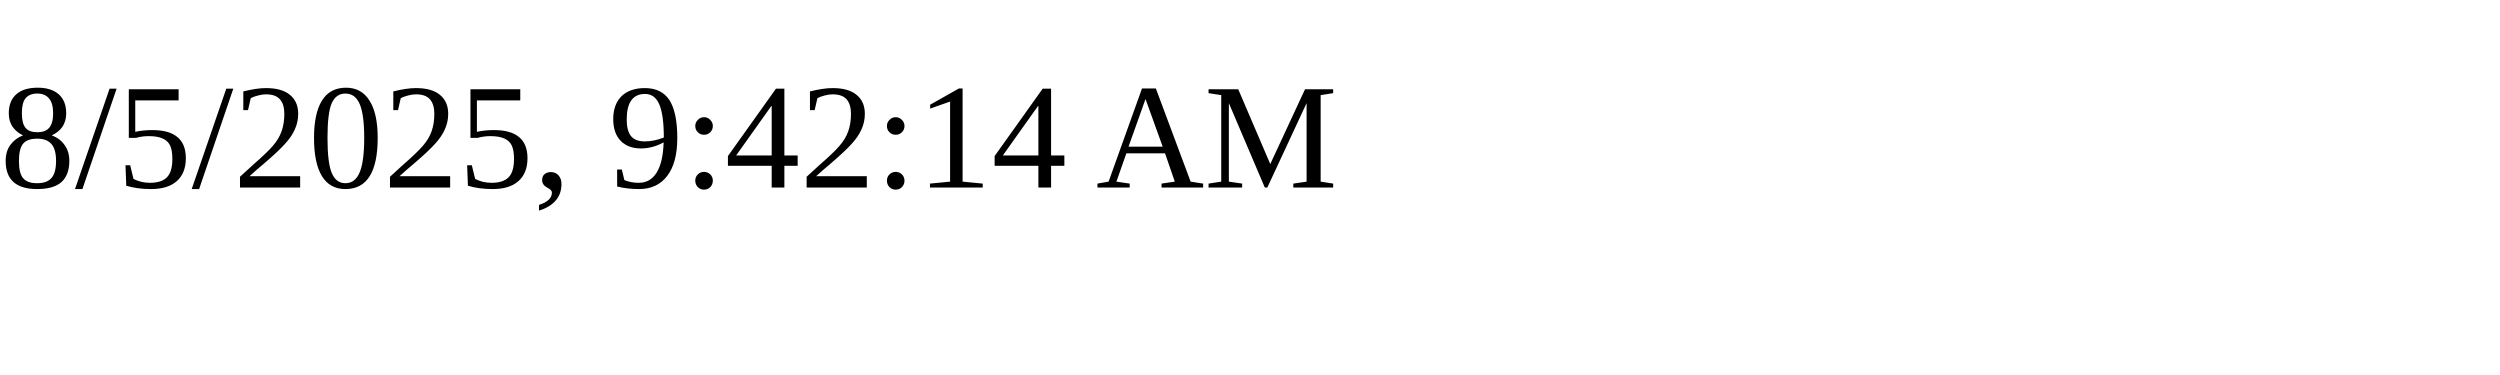
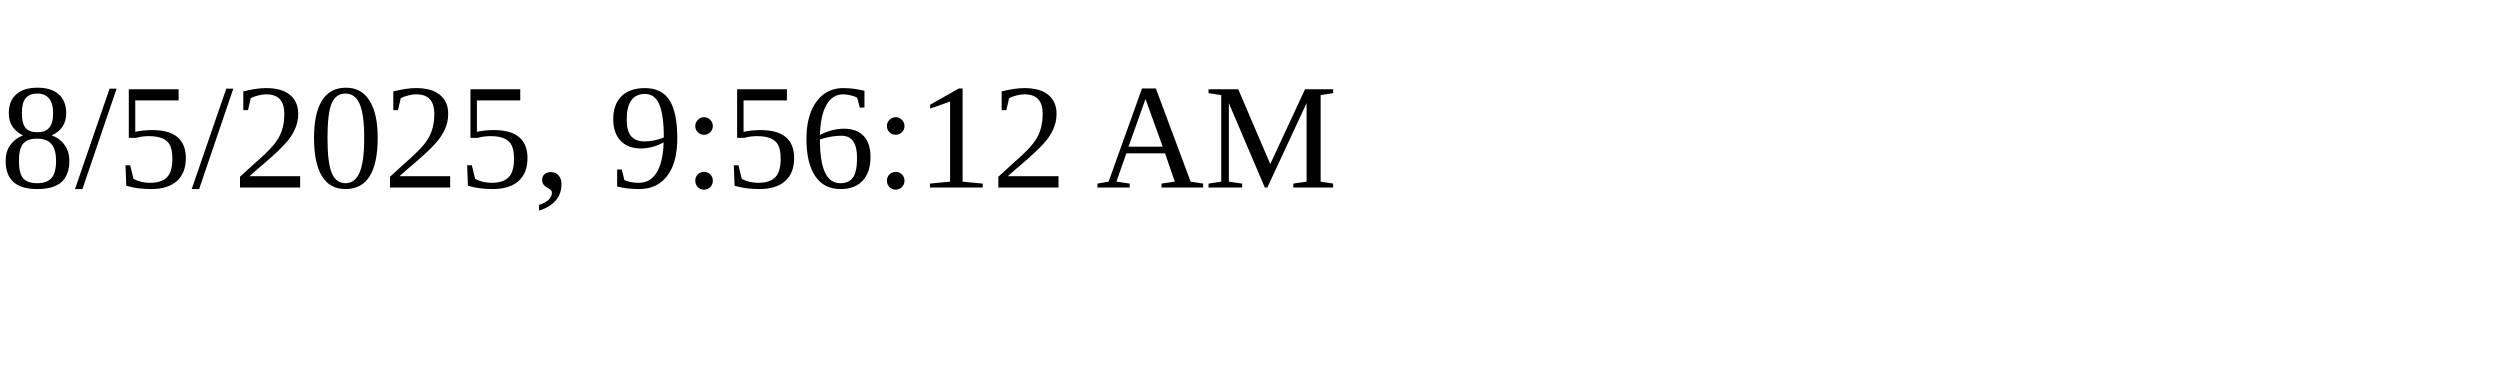
<svg xmlns="http://www.w3.org/2000/svg" height="30" width="200">
-   <text x="0" y="15">8/5/2025, 9:42:14 AM</text>
+   <text x="0" y="15">8/5/2025, 9:56:12 AM</text>
</svg>
